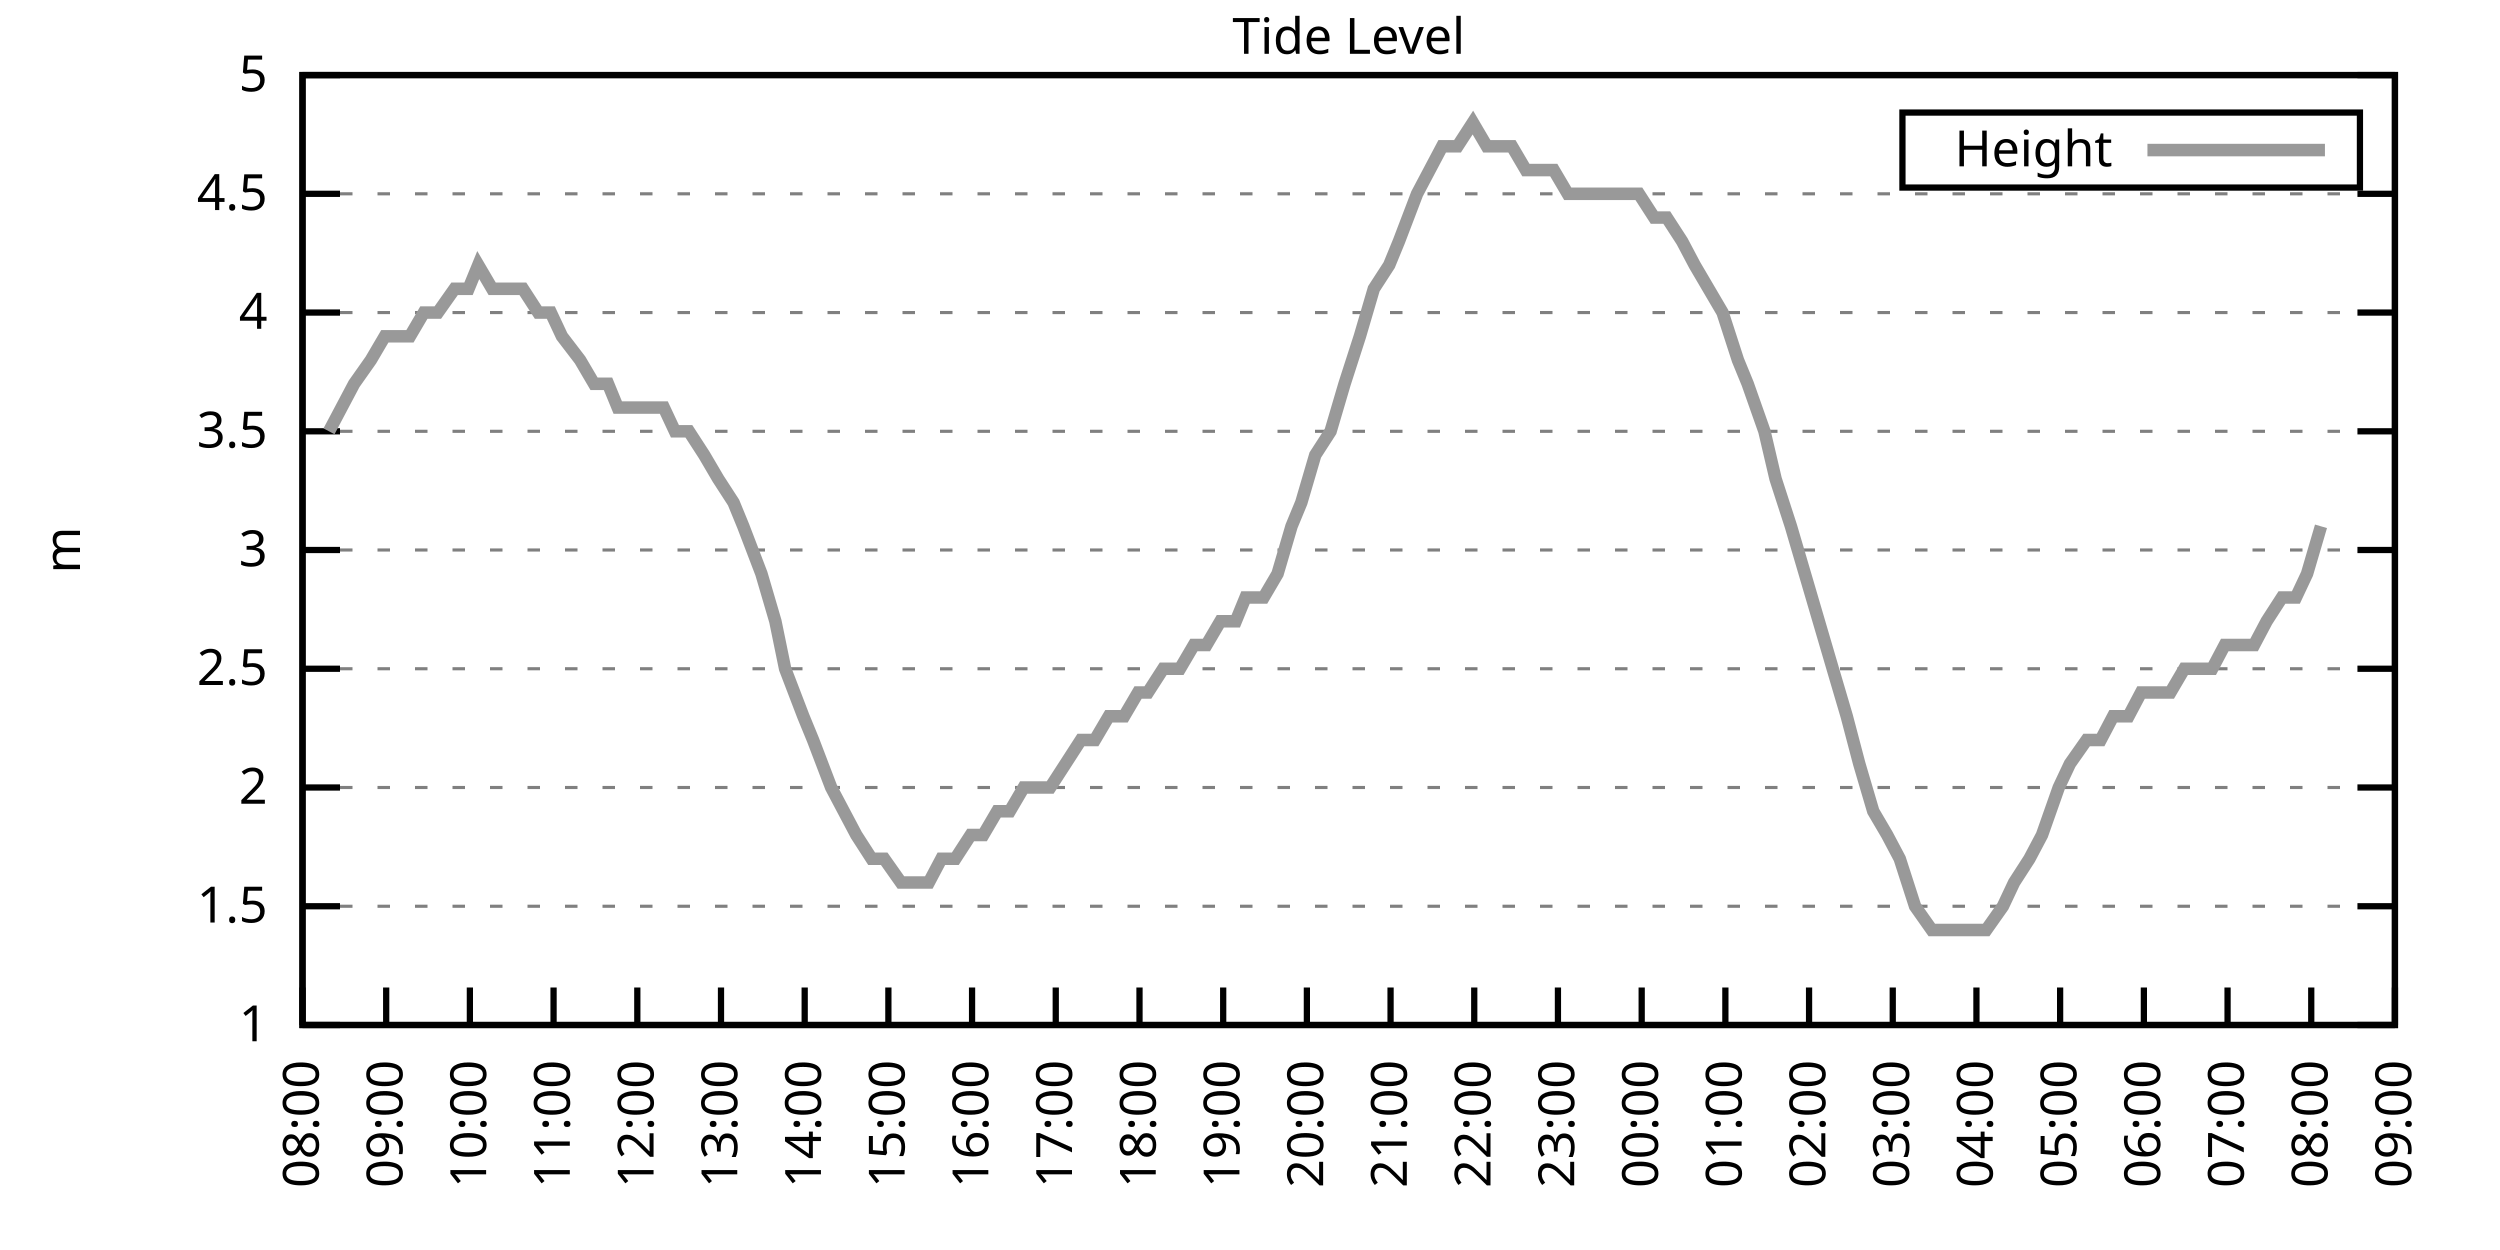
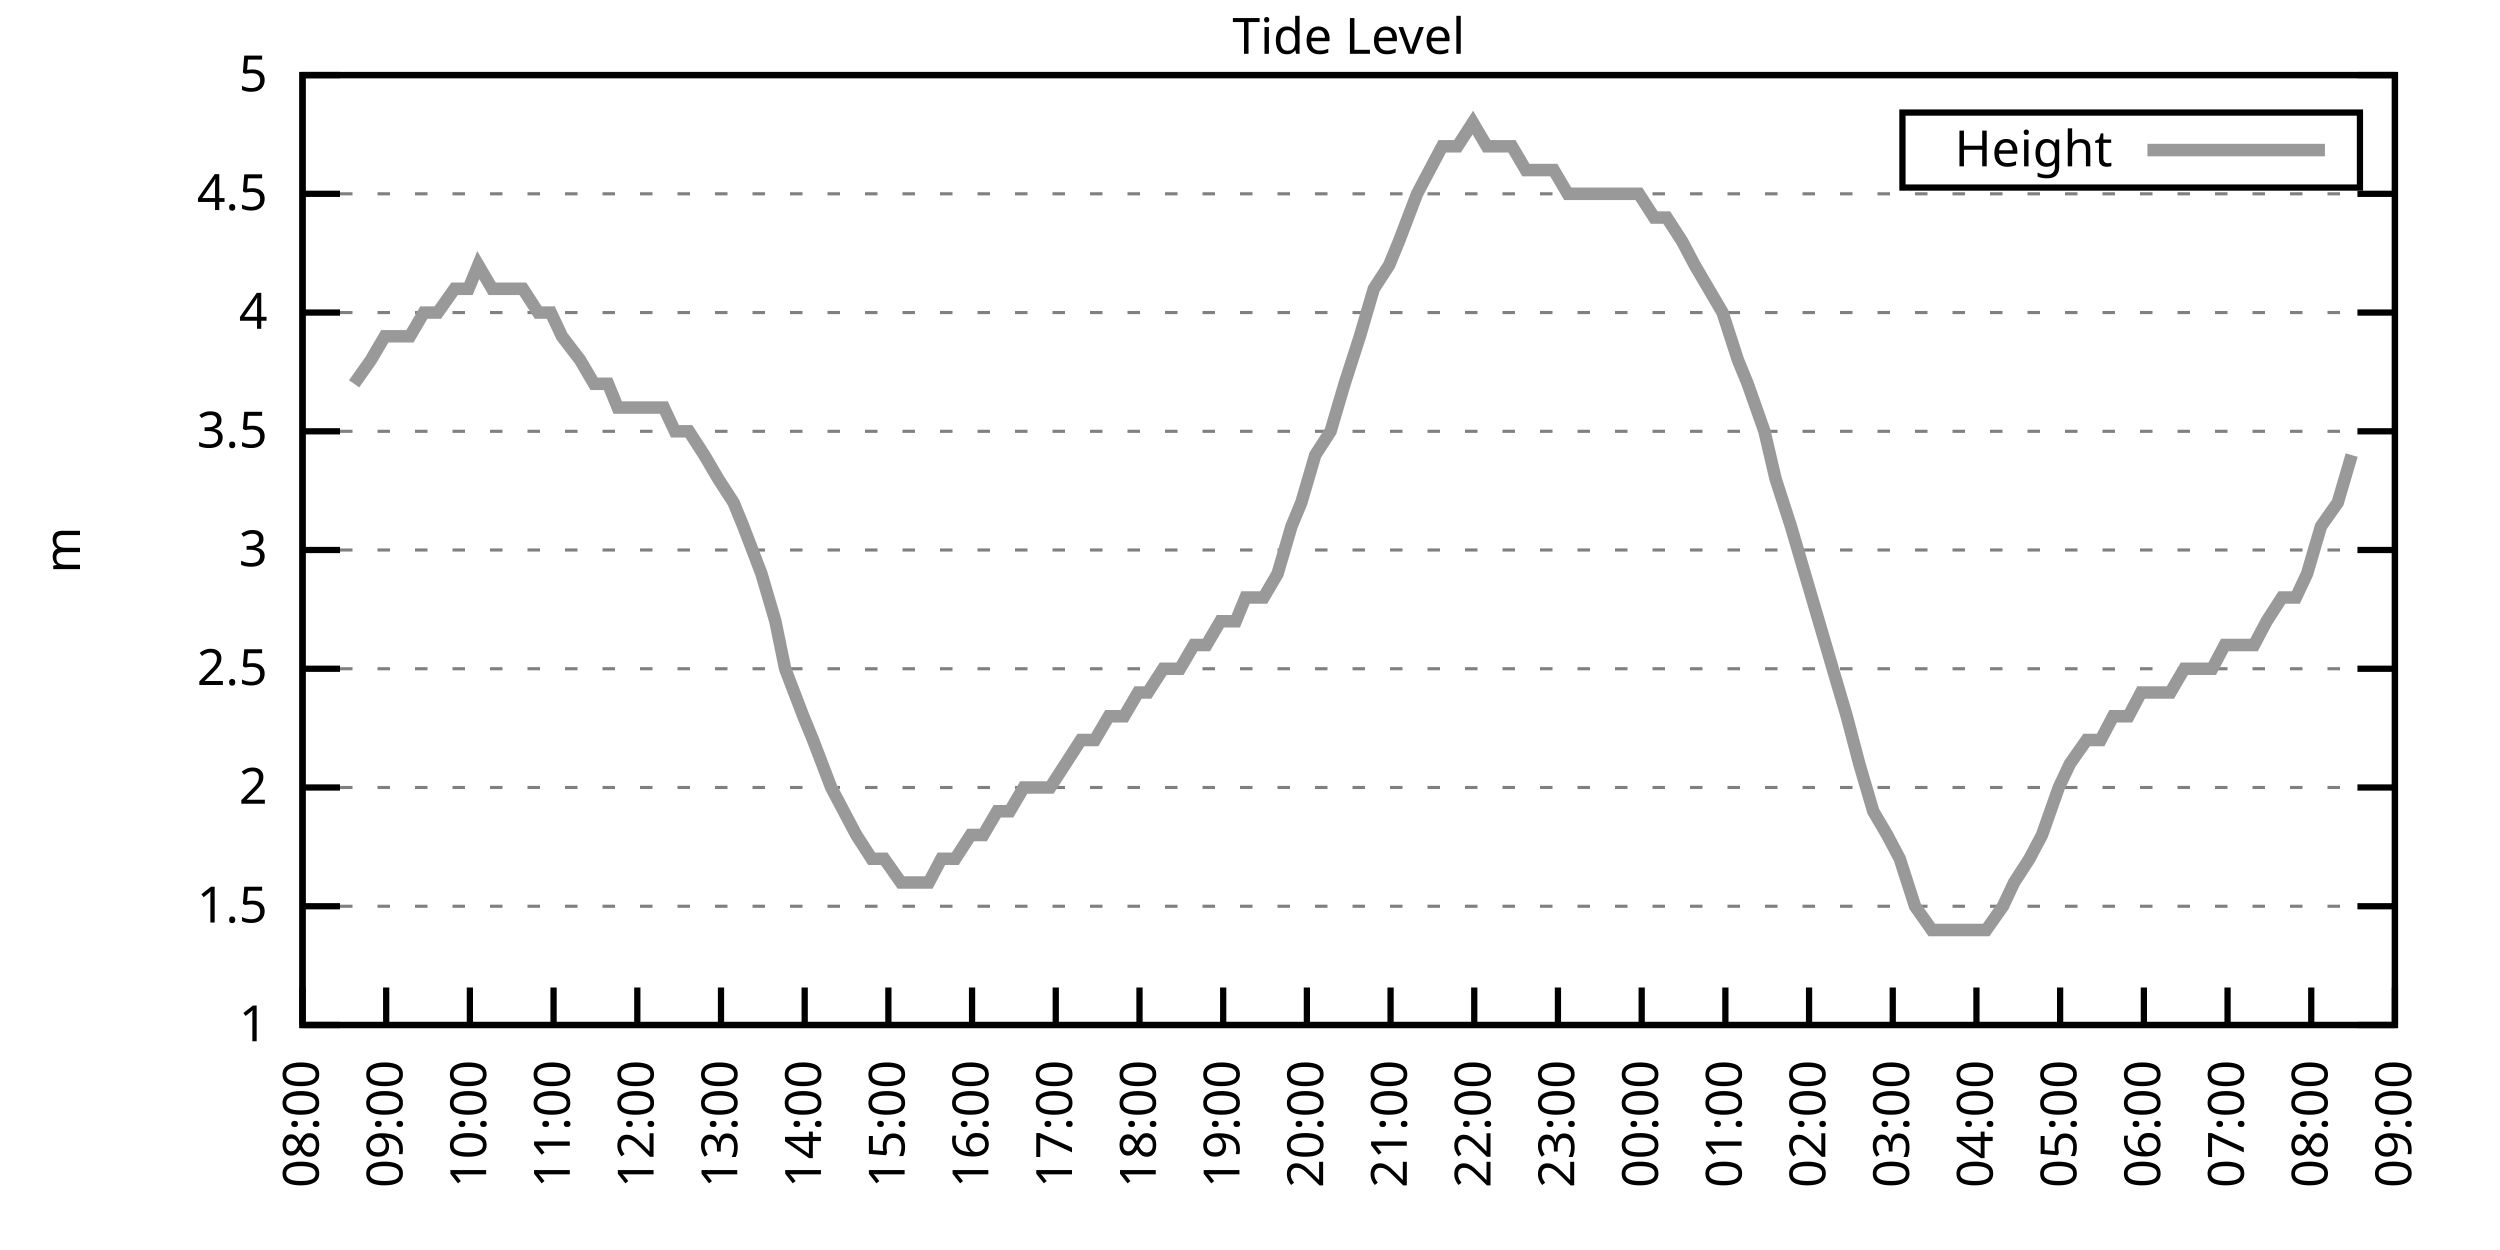
<svg xmlns="http://www.w3.org/2000/svg" xmlns:xlink="http://www.w3.org/1999/xlink" width="400" height="200" viewBox="0 0 400 200">
  <g id="gnuplot_canvas">
    <rect x="0" y="0" width="400" height="200" fill="none" />
    <defs>
      <circle id="gpDot" r="0.5" stroke-width="0.5" stroke="currentColor" />
      <path id="gpPt0" stroke-width="0.333" stroke="currentColor" d="M-1,0 h2 M0,-1 v2" />
      <path id="gpPt1" stroke-width="0.333" stroke="currentColor" d="M-1,-1 L1,1 M1,-1 L-1,1" />
      <path id="gpPt2" stroke-width="0.333" stroke="currentColor" d="M-1,0 L1,0 M0,-1 L0,1 M-1,-1 L1,1 M-1,1 L1,-1" />
      <rect id="gpPt3" stroke-width="0.333" stroke="currentColor" x="-1" y="-1" width="2" height="2" />
      <rect id="gpPt4" stroke-width="0.333" stroke="currentColor" fill="currentColor" x="-1" y="-1" width="2" height="2" />
      <circle id="gpPt5" stroke-width="0.333" stroke="currentColor" cx="0" cy="0" r="1" />
      <use xlink:href="#gpPt5" id="gpPt6" fill="currentColor" stroke="none" />
      <path id="gpPt7" stroke-width="0.333" stroke="currentColor" d="M0,-1.33 L-1.33,0.67 L1.33,0.67 z" />
      <use xlink:href="#gpPt7" id="gpPt8" fill="currentColor" stroke="none" />
      <use xlink:href="#gpPt7" id="gpPt9" stroke="currentColor" transform="rotate(180)" />
      <use xlink:href="#gpPt9" id="gpPt10" fill="currentColor" stroke="none" />
      <use xlink:href="#gpPt3" id="gpPt11" stroke="currentColor" transform="rotate(45)" />
      <use xlink:href="#gpPt11" id="gpPt12" fill="currentColor" stroke="none" />
      <path id="gpPt13" stroke-width="0.333" stroke="currentColor" d="M0,1.330 L1.265,0.411 L0.782,-1.067 L-0.782,-1.076 L-1.265,0.411 z" />
      <use xlink:href="#gpPt13" id="gpPt14" fill="currentColor" stroke="none" />
      <filter id="textbox" filterUnits="objectBoundingBox" x="0" y="0" height="1" width="1">
        <feFlood flood-color="white" flood-opacity="1" result="bgnd" />
        <feComposite in="SourceGraphic" in2="bgnd" operator="atop" />
      </filter>
      <filter id="greybox" filterUnits="objectBoundingBox" x="0" y="0" height="1" width="1">
        <feFlood flood-color="lightgrey" flood-opacity="1" result="grey" />
        <feComposite in="SourceGraphic" in2="grey" operator="atop" />
      </filter>
    </defs>
    <g fill="none" color="white" stroke="currentColor" stroke-width="1.00" stroke-linecap="butt" stroke-linejoin="miter">
</g>
    <g fill="none" color="black" stroke="currentColor" stroke-width="1.00" stroke-linecap="butt" stroke-linejoin="miter">
      <g stroke="none" shape-rendering="crispEdges">
        <polygon fill="rgb(255, 255, 255)" points="48.40,164.00 383.18,164.00 383.18,12.02 48.40,12.02 " />
      </g>
    </g>
    <g fill="none" color="black" stroke="currentColor" stroke-width="1.00" stroke-linecap="butt" stroke-linejoin="miter">
</g>
    <g fill="none" color="black" stroke="black" stroke-width="0.50" stroke-linecap="butt" stroke-linejoin="miter">
</g>
    <g fill="none" color="gray" stroke="currentColor" stroke-width="0.50" stroke-linecap="butt" stroke-linejoin="miter">
      <path stroke="gray" stroke-dasharray="2,4" class="gridline" d="M48.40,164.00 L383.19,164.00  " />
    </g>
    <g fill="none" color="gray" stroke="gray" stroke-width="1.00" stroke-linecap="butt" stroke-linejoin="miter">
</g>
    <g fill="none" color="black" stroke="currentColor" stroke-width="1.00" stroke-linecap="butt" stroke-linejoin="miter">
      <path stroke="black" d="M48.40,164.00 L54.40,164.00 M383.19,164.00 L377.19,164.00  " />
      <g transform="translate(42.80,166.60)" stroke="none" fill="black" font-family="Sans" font-size="8.00" text-anchor="end">
        <text>
          <tspan font-family="Sans"> 1</tspan>
        </text>
      </g>
    </g>
    <g fill="none" color="black" stroke="currentColor" stroke-width="1.00" stroke-linecap="butt" stroke-linejoin="miter">
</g>
    <g fill="none" color="black" stroke="black" stroke-width="0.50" stroke-linecap="butt" stroke-linejoin="miter">
</g>
    <g fill="none" color="gray" stroke="currentColor" stroke-width="0.50" stroke-linecap="butt" stroke-linejoin="miter">
      <path stroke="gray" stroke-dasharray="2,4" class="gridline" d="M48.40,145.00 L383.19,145.00  " />
    </g>
    <g fill="none" color="gray" stroke="gray" stroke-width="1.00" stroke-linecap="butt" stroke-linejoin="miter">
</g>
    <g fill="none" color="black" stroke="currentColor" stroke-width="1.00" stroke-linecap="butt" stroke-linejoin="miter">
      <path stroke="black" d="M48.40,145.00 L54.40,145.00 M383.19,145.00 L377.19,145.00  " />
      <g transform="translate(42.80,147.60)" stroke="none" fill="black" font-family="Sans" font-size="8.00" text-anchor="end">
        <text>
          <tspan font-family="Sans"> 1.5</tspan>
        </text>
      </g>
    </g>
    <g fill="none" color="black" stroke="currentColor" stroke-width="1.00" stroke-linecap="butt" stroke-linejoin="miter">
</g>
    <g fill="none" color="black" stroke="black" stroke-width="0.50" stroke-linecap="butt" stroke-linejoin="miter">
</g>
    <g fill="none" color="gray" stroke="currentColor" stroke-width="0.50" stroke-linecap="butt" stroke-linejoin="miter">
      <path stroke="gray" stroke-dasharray="2,4" class="gridline" d="M48.40,126.00 L383.19,126.00  " />
    </g>
    <g fill="none" color="gray" stroke="gray" stroke-width="1.00" stroke-linecap="butt" stroke-linejoin="miter">
</g>
    <g fill="none" color="black" stroke="currentColor" stroke-width="1.00" stroke-linecap="butt" stroke-linejoin="miter">
      <path stroke="black" d="M48.40,126.00 L54.40,126.00 M383.19,126.00 L377.19,126.00  " />
      <g transform="translate(42.80,128.60)" stroke="none" fill="black" font-family="Sans" font-size="8.00" text-anchor="end">
        <text>
          <tspan font-family="Sans"> 2</tspan>
        </text>
      </g>
    </g>
    <g fill="none" color="black" stroke="currentColor" stroke-width="1.00" stroke-linecap="butt" stroke-linejoin="miter">
</g>
    <g fill="none" color="black" stroke="black" stroke-width="0.50" stroke-linecap="butt" stroke-linejoin="miter">
</g>
    <g fill="none" color="gray" stroke="currentColor" stroke-width="0.50" stroke-linecap="butt" stroke-linejoin="miter">
      <path stroke="gray" stroke-dasharray="2,4" class="gridline" d="M48.40,107.00 L383.19,107.00  " />
    </g>
    <g fill="none" color="gray" stroke="gray" stroke-width="1.00" stroke-linecap="butt" stroke-linejoin="miter">
</g>
    <g fill="none" color="black" stroke="currentColor" stroke-width="1.00" stroke-linecap="butt" stroke-linejoin="miter">
      <path stroke="black" d="M48.40,107.00 L54.40,107.00 M383.19,107.00 L377.19,107.00  " />
      <g transform="translate(42.80,109.60)" stroke="none" fill="black" font-family="Sans" font-size="8.00" text-anchor="end">
        <text>
          <tspan font-family="Sans"> 2.5</tspan>
        </text>
      </g>
    </g>
    <g fill="none" color="black" stroke="currentColor" stroke-width="1.00" stroke-linecap="butt" stroke-linejoin="miter">
</g>
    <g fill="none" color="black" stroke="black" stroke-width="0.50" stroke-linecap="butt" stroke-linejoin="miter">
</g>
    <g fill="none" color="gray" stroke="currentColor" stroke-width="0.50" stroke-linecap="butt" stroke-linejoin="miter">
      <path stroke="gray" stroke-dasharray="2,4" class="gridline" d="M48.40,88.00 L383.19,88.00  " />
    </g>
    <g fill="none" color="gray" stroke="gray" stroke-width="1.00" stroke-linecap="butt" stroke-linejoin="miter">
</g>
    <g fill="none" color="black" stroke="currentColor" stroke-width="1.00" stroke-linecap="butt" stroke-linejoin="miter">
      <path stroke="black" d="M48.40,88.00 L54.40,88.00 M383.19,88.00 L377.19,88.00  " />
      <g transform="translate(42.80,90.60)" stroke="none" fill="black" font-family="Sans" font-size="8.00" text-anchor="end">
        <text>
          <tspan font-family="Sans"> 3</tspan>
        </text>
      </g>
    </g>
    <g fill="none" color="black" stroke="currentColor" stroke-width="1.00" stroke-linecap="butt" stroke-linejoin="miter">
</g>
    <g fill="none" color="black" stroke="black" stroke-width="0.50" stroke-linecap="butt" stroke-linejoin="miter">
</g>
    <g fill="none" color="gray" stroke="currentColor" stroke-width="0.50" stroke-linecap="butt" stroke-linejoin="miter">
      <path stroke="gray" stroke-dasharray="2,4" class="gridline" d="M48.40,69.01 L383.19,69.01  " />
    </g>
    <g fill="none" color="gray" stroke="gray" stroke-width="1.00" stroke-linecap="butt" stroke-linejoin="miter">
</g>
    <g fill="none" color="black" stroke="currentColor" stroke-width="1.00" stroke-linecap="butt" stroke-linejoin="miter">
      <path stroke="black" d="M48.40,69.01 L54.40,69.01 M383.19,69.01 L377.19,69.01  " />
      <g transform="translate(42.80,71.61)" stroke="none" fill="black" font-family="Sans" font-size="8.00" text-anchor="end">
        <text>
          <tspan font-family="Sans"> 3.5</tspan>
        </text>
      </g>
    </g>
    <g fill="none" color="black" stroke="currentColor" stroke-width="1.00" stroke-linecap="butt" stroke-linejoin="miter">
</g>
    <g fill="none" color="black" stroke="black" stroke-width="0.50" stroke-linecap="butt" stroke-linejoin="miter">
</g>
    <g fill="none" color="gray" stroke="currentColor" stroke-width="0.50" stroke-linecap="butt" stroke-linejoin="miter">
      <path stroke="gray" stroke-dasharray="2,4" class="gridline" d="M48.40,50.01 L383.19,50.01  " />
    </g>
    <g fill="none" color="gray" stroke="gray" stroke-width="1.00" stroke-linecap="butt" stroke-linejoin="miter">
</g>
    <g fill="none" color="black" stroke="currentColor" stroke-width="1.00" stroke-linecap="butt" stroke-linejoin="miter">
      <path stroke="black" d="M48.40,50.01 L54.40,50.01 M383.19,50.01 L377.19,50.01  " />
      <g transform="translate(42.80,52.61)" stroke="none" fill="black" font-family="Sans" font-size="8.00" text-anchor="end">
        <text>
          <tspan font-family="Sans"> 4</tspan>
        </text>
      </g>
    </g>
    <g fill="none" color="black" stroke="currentColor" stroke-width="1.00" stroke-linecap="butt" stroke-linejoin="miter">
</g>
    <g fill="none" color="black" stroke="black" stroke-width="0.50" stroke-linecap="butt" stroke-linejoin="miter">
</g>
    <g fill="none" color="gray" stroke="currentColor" stroke-width="0.50" stroke-linecap="butt" stroke-linejoin="miter">
      <path stroke="gray" stroke-dasharray="2,4" class="gridline" d="M48.40,31.01 L383.19,31.01  " />
    </g>
    <g fill="none" color="gray" stroke="gray" stroke-width="1.00" stroke-linecap="butt" stroke-linejoin="miter">
</g>
    <g fill="none" color="black" stroke="currentColor" stroke-width="1.00" stroke-linecap="butt" stroke-linejoin="miter">
      <path stroke="black" d="M48.40,31.01 L54.40,31.01 M383.19,31.01 L377.19,31.01  " />
      <g transform="translate(42.80,33.61)" stroke="none" fill="black" font-family="Sans" font-size="8.00" text-anchor="end">
        <text>
          <tspan font-family="Sans"> 4.5</tspan>
        </text>
      </g>
    </g>
    <g fill="none" color="black" stroke="currentColor" stroke-width="1.00" stroke-linecap="butt" stroke-linejoin="miter">
</g>
    <g fill="none" color="black" stroke="black" stroke-width="0.50" stroke-linecap="butt" stroke-linejoin="miter">
</g>
    <g fill="none" color="gray" stroke="currentColor" stroke-width="0.50" stroke-linecap="butt" stroke-linejoin="miter">
      <path stroke="gray" stroke-dasharray="2,4" class="gridline" d="M48.40,12.01 L383.19,12.01  " />
    </g>
    <g fill="none" color="gray" stroke="gray" stroke-width="1.00" stroke-linecap="butt" stroke-linejoin="miter">
</g>
    <g fill="none" color="black" stroke="currentColor" stroke-width="1.00" stroke-linecap="butt" stroke-linejoin="miter">
      <path stroke="black" d="M48.40,12.01 L54.40,12.01 M383.19,12.01 L377.19,12.01  " />
      <g transform="translate(42.80,14.61)" stroke="none" fill="black" font-family="Sans" font-size="8.00" text-anchor="end">
        <text>
          <tspan font-family="Sans"> 5</tspan>
        </text>
      </g>
    </g>
    <g fill="none" color="black" stroke="currentColor" stroke-width="1.00" stroke-linecap="butt" stroke-linejoin="miter">
      <path stroke="black" d="M48.40,164.00 L48.40,158.00  " />
      <g transform="translate(51.00,169.60) rotate(270.00)" stroke="none" fill="black" font-family="Sans" font-size="8.00" text-anchor="end">
        <text>
          <tspan font-family="Sans">08:00</tspan>
        </text>
      </g>
    </g>
    <g fill="none" color="black" stroke="currentColor" stroke-width="1.00" stroke-linecap="butt" stroke-linejoin="miter">
      <path stroke="black" d="M61.79,164.00 L61.79,158.00  " />
      <g transform="translate(64.39,169.60) rotate(270.00)" stroke="none" fill="black" font-family="Sans" font-size="8.00" text-anchor="end">
        <text>
          <tspan font-family="Sans">09:00</tspan>
        </text>
      </g>
    </g>
    <g fill="none" color="black" stroke="currentColor" stroke-width="1.00" stroke-linecap="butt" stroke-linejoin="miter">
      <path stroke="black" d="M75.18,164.00 L75.18,158.00  " />
      <g transform="translate(77.78,169.60) rotate(270.00)" stroke="none" fill="black" font-family="Sans" font-size="8.00" text-anchor="end">
        <text>
          <tspan font-family="Sans">10:00</tspan>
        </text>
      </g>
    </g>
    <g fill="none" color="black" stroke="currentColor" stroke-width="1.00" stroke-linecap="butt" stroke-linejoin="miter">
      <path stroke="black" d="M88.57,164.00 L88.57,158.00  " />
      <g transform="translate(91.17,169.60) rotate(270.00)" stroke="none" fill="black" font-family="Sans" font-size="8.00" text-anchor="end">
        <text>
          <tspan font-family="Sans">11:00</tspan>
        </text>
      </g>
    </g>
    <g fill="none" color="black" stroke="currentColor" stroke-width="1.00" stroke-linecap="butt" stroke-linejoin="miter">
      <path stroke="black" d="M101.97,164.00 L101.97,158.00  " />
      <g transform="translate(104.57,169.60) rotate(270.00)" stroke="none" fill="black" font-family="Sans" font-size="8.00" text-anchor="end">
        <text>
          <tspan font-family="Sans">12:00</tspan>
        </text>
      </g>
    </g>
    <g fill="none" color="black" stroke="currentColor" stroke-width="1.00" stroke-linecap="butt" stroke-linejoin="miter">
      <path stroke="black" d="M115.36,164.00 L115.36,158.00  " />
      <g transform="translate(117.96,169.60) rotate(270.00)" stroke="none" fill="black" font-family="Sans" font-size="8.00" text-anchor="end">
        <text>
          <tspan font-family="Sans">13:00</tspan>
        </text>
      </g>
    </g>
    <g fill="none" color="black" stroke="currentColor" stroke-width="1.00" stroke-linecap="butt" stroke-linejoin="miter">
      <path stroke="black" d="M128.75,164.00 L128.75,158.00  " />
      <g transform="translate(131.35,169.60) rotate(270.00)" stroke="none" fill="black" font-family="Sans" font-size="8.00" text-anchor="end">
        <text>
          <tspan font-family="Sans">14:00</tspan>
        </text>
      </g>
    </g>
    <g fill="none" color="black" stroke="currentColor" stroke-width="1.00" stroke-linecap="butt" stroke-linejoin="miter">
      <path stroke="black" d="M142.14,164.00 L142.14,158.00  " />
      <g transform="translate(144.74,169.60) rotate(270.00)" stroke="none" fill="black" font-family="Sans" font-size="8.00" text-anchor="end">
        <text>
          <tspan font-family="Sans">15:00</tspan>
        </text>
      </g>
    </g>
    <g fill="none" color="black" stroke="currentColor" stroke-width="1.00" stroke-linecap="butt" stroke-linejoin="miter">
      <path stroke="black" d="M155.53,164.00 L155.53,158.00  " />
      <g transform="translate(158.13,169.60) rotate(270.00)" stroke="none" fill="black" font-family="Sans" font-size="8.00" text-anchor="end">
        <text>
          <tspan font-family="Sans">16:00</tspan>
        </text>
      </g>
    </g>
    <g fill="none" color="black" stroke="currentColor" stroke-width="1.00" stroke-linecap="butt" stroke-linejoin="miter">
      <path stroke="black" d="M168.92,164.00 L168.92,158.00  " />
      <g transform="translate(171.52,169.60) rotate(270.00)" stroke="none" fill="black" font-family="Sans" font-size="8.00" text-anchor="end">
        <text>
          <tspan font-family="Sans">17:00</tspan>
        </text>
      </g>
    </g>
    <g fill="none" color="black" stroke="currentColor" stroke-width="1.00" stroke-linecap="butt" stroke-linejoin="miter">
      <path stroke="black" d="M182.32,164.00 L182.32,158.00  " />
      <g transform="translate(184.92,169.60) rotate(270.00)" stroke="none" fill="black" font-family="Sans" font-size="8.00" text-anchor="end">
        <text>
          <tspan font-family="Sans">18:00</tspan>
        </text>
      </g>
    </g>
    <g fill="none" color="black" stroke="currentColor" stroke-width="1.00" stroke-linecap="butt" stroke-linejoin="miter">
      <path stroke="black" d="M195.71,164.00 L195.71,158.00  " />
      <g transform="translate(198.31,169.60) rotate(270.00)" stroke="none" fill="black" font-family="Sans" font-size="8.00" text-anchor="end">
        <text>
          <tspan font-family="Sans">19:00</tspan>
        </text>
      </g>
    </g>
    <g fill="none" color="black" stroke="currentColor" stroke-width="1.00" stroke-linecap="butt" stroke-linejoin="miter">
      <path stroke="black" d="M209.10,164.00 L209.10,158.00  " />
      <g transform="translate(211.70,169.60) rotate(270.00)" stroke="none" fill="black" font-family="Sans" font-size="8.00" text-anchor="end">
        <text>
          <tspan font-family="Sans">20:00</tspan>
        </text>
      </g>
    </g>
    <g fill="none" color="black" stroke="currentColor" stroke-width="1.00" stroke-linecap="butt" stroke-linejoin="miter">
      <path stroke="black" d="M222.49,164.00 L222.49,158.00  " />
      <g transform="translate(225.09,169.60) rotate(270.00)" stroke="none" fill="black" font-family="Sans" font-size="8.00" text-anchor="end">
        <text>
          <tspan font-family="Sans">21:00</tspan>
        </text>
      </g>
    </g>
    <g fill="none" color="black" stroke="currentColor" stroke-width="1.00" stroke-linecap="butt" stroke-linejoin="miter">
      <path stroke="black" d="M235.88,164.00 L235.88,158.00  " />
      <g transform="translate(238.48,169.60) rotate(270.00)" stroke="none" fill="black" font-family="Sans" font-size="8.00" text-anchor="end">
        <text>
          <tspan font-family="Sans">22:00</tspan>
        </text>
      </g>
    </g>
    <g fill="none" color="black" stroke="currentColor" stroke-width="1.00" stroke-linecap="butt" stroke-linejoin="miter">
      <path stroke="black" d="M249.27,164.00 L249.27,158.00  " />
      <g transform="translate(251.87,169.60) rotate(270.00)" stroke="none" fill="black" font-family="Sans" font-size="8.00" text-anchor="end">
        <text>
          <tspan font-family="Sans">23:00</tspan>
        </text>
      </g>
    </g>
    <g fill="none" color="black" stroke="currentColor" stroke-width="1.00" stroke-linecap="butt" stroke-linejoin="miter">
      <path stroke="black" d="M262.67,164.00 L262.67,158.00  " />
      <g transform="translate(265.27,169.60) rotate(270.00)" stroke="none" fill="black" font-family="Sans" font-size="8.00" text-anchor="end">
        <text>
          <tspan font-family="Sans">00:00</tspan>
        </text>
      </g>
    </g>
    <g fill="none" color="black" stroke="currentColor" stroke-width="1.00" stroke-linecap="butt" stroke-linejoin="miter">
      <path stroke="black" d="M276.06,164.00 L276.06,158.00  " />
      <g transform="translate(278.66,169.60) rotate(270.00)" stroke="none" fill="black" font-family="Sans" font-size="8.00" text-anchor="end">
        <text>
          <tspan font-family="Sans">01:00</tspan>
        </text>
      </g>
    </g>
    <g fill="none" color="black" stroke="currentColor" stroke-width="1.00" stroke-linecap="butt" stroke-linejoin="miter">
      <path stroke="black" d="M289.45,164.00 L289.45,158.00  " />
      <g transform="translate(292.05,169.60) rotate(270.00)" stroke="none" fill="black" font-family="Sans" font-size="8.00" text-anchor="end">
        <text>
          <tspan font-family="Sans">02:00</tspan>
        </text>
      </g>
    </g>
    <g fill="none" color="black" stroke="currentColor" stroke-width="1.00" stroke-linecap="butt" stroke-linejoin="miter">
      <path stroke="black" d="M302.84,164.00 L302.84,158.00  " />
      <g transform="translate(305.44,169.60) rotate(270.00)" stroke="none" fill="black" font-family="Sans" font-size="8.00" text-anchor="end">
        <text>
          <tspan font-family="Sans">03:00</tspan>
        </text>
      </g>
    </g>
    <g fill="none" color="black" stroke="currentColor" stroke-width="1.00" stroke-linecap="butt" stroke-linejoin="miter">
      <path stroke="black" d="M316.23,164.00 L316.23,158.00  " />
      <g transform="translate(318.83,169.60) rotate(270.00)" stroke="none" fill="black" font-family="Sans" font-size="8.00" text-anchor="end">
        <text>
          <tspan font-family="Sans">04:00</tspan>
        </text>
      </g>
    </g>
    <g fill="none" color="black" stroke="currentColor" stroke-width="1.00" stroke-linecap="butt" stroke-linejoin="miter">
      <path stroke="black" d="M329.62,164.00 L329.62,158.00  " />
      <g transform="translate(332.22,169.60) rotate(270.00)" stroke="none" fill="black" font-family="Sans" font-size="8.00" text-anchor="end">
        <text>
          <tspan font-family="Sans">05:00</tspan>
        </text>
      </g>
    </g>
    <g fill="none" color="black" stroke="currentColor" stroke-width="1.00" stroke-linecap="butt" stroke-linejoin="miter">
      <path stroke="black" d="M343.02,164.00 L343.02,158.00  " />
      <g transform="translate(345.62,169.60) rotate(270.00)" stroke="none" fill="black" font-family="Sans" font-size="8.00" text-anchor="end">
        <text>
          <tspan font-family="Sans">06:00</tspan>
        </text>
      </g>
    </g>
    <g fill="none" color="black" stroke="currentColor" stroke-width="1.00" stroke-linecap="butt" stroke-linejoin="miter">
      <path stroke="black" d="M356.41,164.00 L356.41,158.00  " />
      <g transform="translate(359.01,169.60) rotate(270.00)" stroke="none" fill="black" font-family="Sans" font-size="8.00" text-anchor="end">
        <text>
          <tspan font-family="Sans">07:00</tspan>
        </text>
      </g>
    </g>
    <g fill="none" color="black" stroke="currentColor" stroke-width="1.00" stroke-linecap="butt" stroke-linejoin="miter">
      <path stroke="black" d="M369.80,164.00 L369.80,158.00  " />
      <g transform="translate(372.40,169.60) rotate(270.00)" stroke="none" fill="black" font-family="Sans" font-size="8.00" text-anchor="end">
        <text>
          <tspan font-family="Sans">08:00</tspan>
        </text>
      </g>
    </g>
    <g fill="none" color="black" stroke="currentColor" stroke-width="1.00" stroke-linecap="butt" stroke-linejoin="miter">
      <path stroke="black" d="M383.19,164.00 L383.19,158.00  " />
      <g transform="translate(385.79,169.60) rotate(270.00)" stroke="none" fill="black" font-family="Sans" font-size="8.00" text-anchor="end">
        <text>
          <tspan font-family="Sans">09:00</tspan>
        </text>
      </g>
    </g>
    <g fill="none" color="black" stroke="currentColor" stroke-width="1.00" stroke-linecap="butt" stroke-linejoin="miter">
</g>
    <g fill="none" color="black" stroke="currentColor" stroke-width="1.00" stroke-linecap="butt" stroke-linejoin="miter">
      <path stroke="black" d="M48.40,12.01 L48.40,164.00 L383.19,164.00 L383.19,12.01 L48.40,12.01 Z  " />
    </g>
    <g fill="none" color="black" stroke="currentColor" stroke-width="1.00" stroke-linecap="butt" stroke-linejoin="miter">
</g>
    <g fill="none" color="black" stroke="currentColor" stroke-width="1.00" stroke-linecap="butt" stroke-linejoin="miter">
      <path stroke="black" d="M304.39,30.01 L304.39,18.01 L377.59,18.01 L377.59,30.01 L304.39,30.01 Z  " />
    </g>
    <g id="Tide_level_plot_1">
      <g fill="none" color="white" stroke="black" stroke-width="2.00" stroke-linecap="butt" stroke-linejoin="miter">
</g>
      <g fill="none" color="black" stroke="currentColor" stroke-width="2.00" stroke-linecap="butt" stroke-linejoin="miter">
        <g transform="translate(337.99,26.61)" stroke="none" fill="black" font-family="Sans" font-size="8.00" text-anchor="end">
          <text>
            <tspan font-family="Sans">Height</tspan>
          </text>
        </g>
      </g>
      <g fill="none" color="black" stroke="currentColor" stroke-width="2.00" stroke-linecap="butt" stroke-linejoin="miter">
-         <path stroke="rgb(153, 153, 153)" d="M343.59,24.01 L371.99,24.01 M52.64,69.01 L54.65,65.21 L56.66,61.41 L59.34,57.61 L61.57,53.81 L63.13,53.81   L65.59,53.81 L67.82,50.01 L70.05,50.01 L72.73,46.21 L74.96,46.21 L76.52,42.41 L78.75,46.21 L81.66,46.21   L83.66,46.21 L86.12,50.01 L88.13,50.01 L89.91,53.81 L92.82,57.61 L95.05,61.41 L97.28,61.41 L98.84,65.21   L101.30,65.21 L103.98,65.21 L106.21,65.21 L107.99,69.01 L110.22,69.01 L112.68,72.81 L114.91,76.61 L117.37,80.41   L118.93,84.21 L121.83,91.80 L124.06,99.40 L125.62,107.00 L128.53,114.60 L130.09,118.40 L132.99,126.00 L135.00,129.80   L137.01,133.60 L139.46,137.40 L141.47,137.40 L144.15,141.20 L146.38,141.20 L148.61,141.20 L150.62,137.40 L152.85,137.40   L155.31,133.60 L157.32,133.60 L159.55,129.80 L161.56,129.80 L163.79,126.00 L166.25,126.00 L168.03,126.00 L170.49,122.20   L172.94,118.40 L175.17,118.40 L177.41,114.60 L179.86,114.60 L182.09,110.80 L183.66,110.80 L186.11,107.00 L188.79,107.00   L191.02,103.20 L193.03,103.20 L195.26,99.40 L197.72,99.40 L199.28,95.60 L202.18,95.60 L204.41,91.80 L206.64,84.21   L208.21,80.41 L210.44,72.81 L212.89,69.01 L215.13,61.41 L217.58,53.81 L219.81,46.21 L222.27,42.41 L223.83,38.61   L226.73,31.01 L228.74,27.21 L230.75,23.41 L233.20,23.41 L235.66,19.61 L237.89,23.41 L239.45,23.41 L241.91,23.41   L244.14,27.21 L246.82,27.21 L248.60,27.21 L250.84,31.01 L253.29,31.01 L255.30,31.01 L257.31,31.01 L259.76,31.01   L262.22,31.01 L264.67,34.81 L266.68,34.81 L269.14,38.61 L271.15,42.41 L273.38,46.21 L275.61,50.01 L278.07,57.61   L279.63,61.41 L282.31,69.01 L284.09,76.61 L286.55,84.21 L288.78,91.80 L291.01,99.40 L293.24,107.00 L295.48,114.60   L297.48,122.20 L299.72,129.80 L301.95,133.60 L303.96,137.40 L306.41,145.00 L309.09,148.80 L311.54,148.80 L313.78,148.80   L315.79,148.80 L317.79,148.80 L320.47,145.00 L322.26,141.20 L324.71,137.40 L326.72,133.60 L329.40,126.00 L331.19,122.20   L333.86,118.40 L336.10,118.40 L338.10,114.60 L340.56,114.60 L342.57,110.80 L344.58,110.80 L347.26,110.80 L349.49,107.00   L351.50,107.00 L353.95,107.00 L355.96,103.20 L358.19,103.20 L360.65,103.20 L362.66,99.40 L365.11,95.60 L367.34,95.60   L369.13,91.80 L371.36,84.21  " />
+         <path stroke="rgb(153, 153, 153)" d="M343.59,24.01 L371.99,24.01 M56.66,61.41 L59.34,57.61 L61.57,53.81 L63.13,53.81 L65.59,53.81 L67.82,50.01   L70.05,50.01 L72.73,46.21 L74.96,46.21 L76.52,42.41 L78.75,46.21 L81.66,46.21 L83.66,46.21 L86.12,50.01   L88.13,50.01 L89.91,53.81 L92.82,57.61 L95.05,61.41 L97.28,61.41 L98.84,65.21 L101.30,65.21 L103.98,65.21   L106.21,65.21 L107.99,69.01 L110.22,69.01 L112.68,72.81 L114.91,76.61 L117.37,80.41 L118.93,84.21 L121.83,91.80   L124.06,99.40 L125.62,107.00 L128.53,114.60 L130.09,118.40 L132.99,126.00 L135.00,129.80 L137.01,133.60 L139.46,137.40   L141.47,137.40 L144.15,141.20 L146.38,141.20 L148.61,141.20 L150.62,137.40 L152.85,137.40 L155.31,133.60 L157.32,133.60   L159.55,129.80 L161.56,129.80 L163.79,126.00 L166.25,126.00 L168.03,126.00 L170.49,122.20 L172.94,118.40 L175.17,118.40   L177.41,114.60 L179.86,114.60 L182.09,110.80 L183.66,110.80 L186.11,107.00 L188.79,107.00 L191.02,103.20 L193.03,103.20   L195.26,99.40 L197.72,99.40 L199.28,95.60 L202.18,95.60 L204.41,91.80 L206.64,84.21 L208.21,80.41 L210.44,72.81   L212.89,69.01 L215.13,61.41 L217.58,53.81 L219.81,46.21 L222.27,42.41 L223.83,38.61 L226.73,31.01 L228.74,27.21   L230.75,23.41 L233.20,23.41 L235.66,19.61 L237.89,23.41 L239.45,23.41 L241.91,23.41 L244.14,27.21 L246.82,27.21   L248.60,27.21 L250.84,31.01 L253.29,31.01 L255.30,31.01 L257.31,31.01 L259.76,31.01 L262.22,31.01 L264.67,34.81   L266.68,34.81 L269.14,38.61 L271.15,42.41 L273.38,46.21 L275.61,50.01 L278.07,57.61 L279.63,61.41 L282.31,69.01   L284.09,76.61 L286.55,84.21 L288.78,91.80 L291.01,99.40 L293.24,107.00 L295.48,114.60 L297.48,122.20 L299.72,129.80   L301.95,133.60 L303.96,137.40 L306.41,145.00 L309.09,148.80 L311.54,148.80 L313.78,148.80 L315.79,148.80 L317.79,148.80   L320.47,145.00 L322.26,141.20 L324.71,137.40 L326.72,133.60 L329.40,126.00 L331.19,122.20 L333.86,118.40 L336.10,118.40   L338.10,114.60 L340.56,114.60 L342.57,110.80 L344.58,110.80 L347.26,110.80 L349.49,107.00 L351.50,107.00 L353.95,107.00   L355.96,103.20 L358.19,103.20 L360.65,103.20 L362.66,99.40 L365.11,95.60 L367.34,95.60 L369.13,91.80 L371.36,84.21   L374.04,80.41 L376.27,72.81  " />
      </g>
    </g>
    <g fill="none" color="black" stroke="currentColor" stroke-width="2.00" stroke-linecap="butt" stroke-linejoin="miter">
</g>
    <g fill="none" color="black" stroke="black" stroke-width="1.00" stroke-linecap="butt" stroke-linejoin="miter">
</g>
    <g fill="none" color="black" stroke="currentColor" stroke-width="1.00" stroke-linecap="butt" stroke-linejoin="miter">
      <path stroke="black" d="M48.40,12.01 L48.40,164.00 L383.19,164.00 L383.19,12.01 L48.40,12.01 Z  " />
      <g transform="translate(12.80,88.01) rotate(270.00)" stroke="none" fill="black" font-family="Sans" font-size="8.00" text-anchor="middle">
        <text>
          <tspan font-family="Sans">m</tspan>
        </text>
      </g>
    </g>
    <g fill="none" color="black" stroke="currentColor" stroke-width="1.00" stroke-linecap="butt" stroke-linejoin="miter">
</g>
    <g fill="none" color="black" stroke="currentColor" stroke-width="1.00" stroke-linecap="butt" stroke-linejoin="miter">
      <g transform="translate(215.79,8.61)" stroke="none" fill="black" font-family="Sans" font-size="8.00" text-anchor="middle">
        <text>
          <tspan font-family="Sans">Tide Level</tspan>
        </text>
      </g>
    </g>
    <g fill="none" color="black" stroke="currentColor" stroke-width="1.00" stroke-linecap="butt" stroke-linejoin="miter">
</g>
  </g>
</svg>
